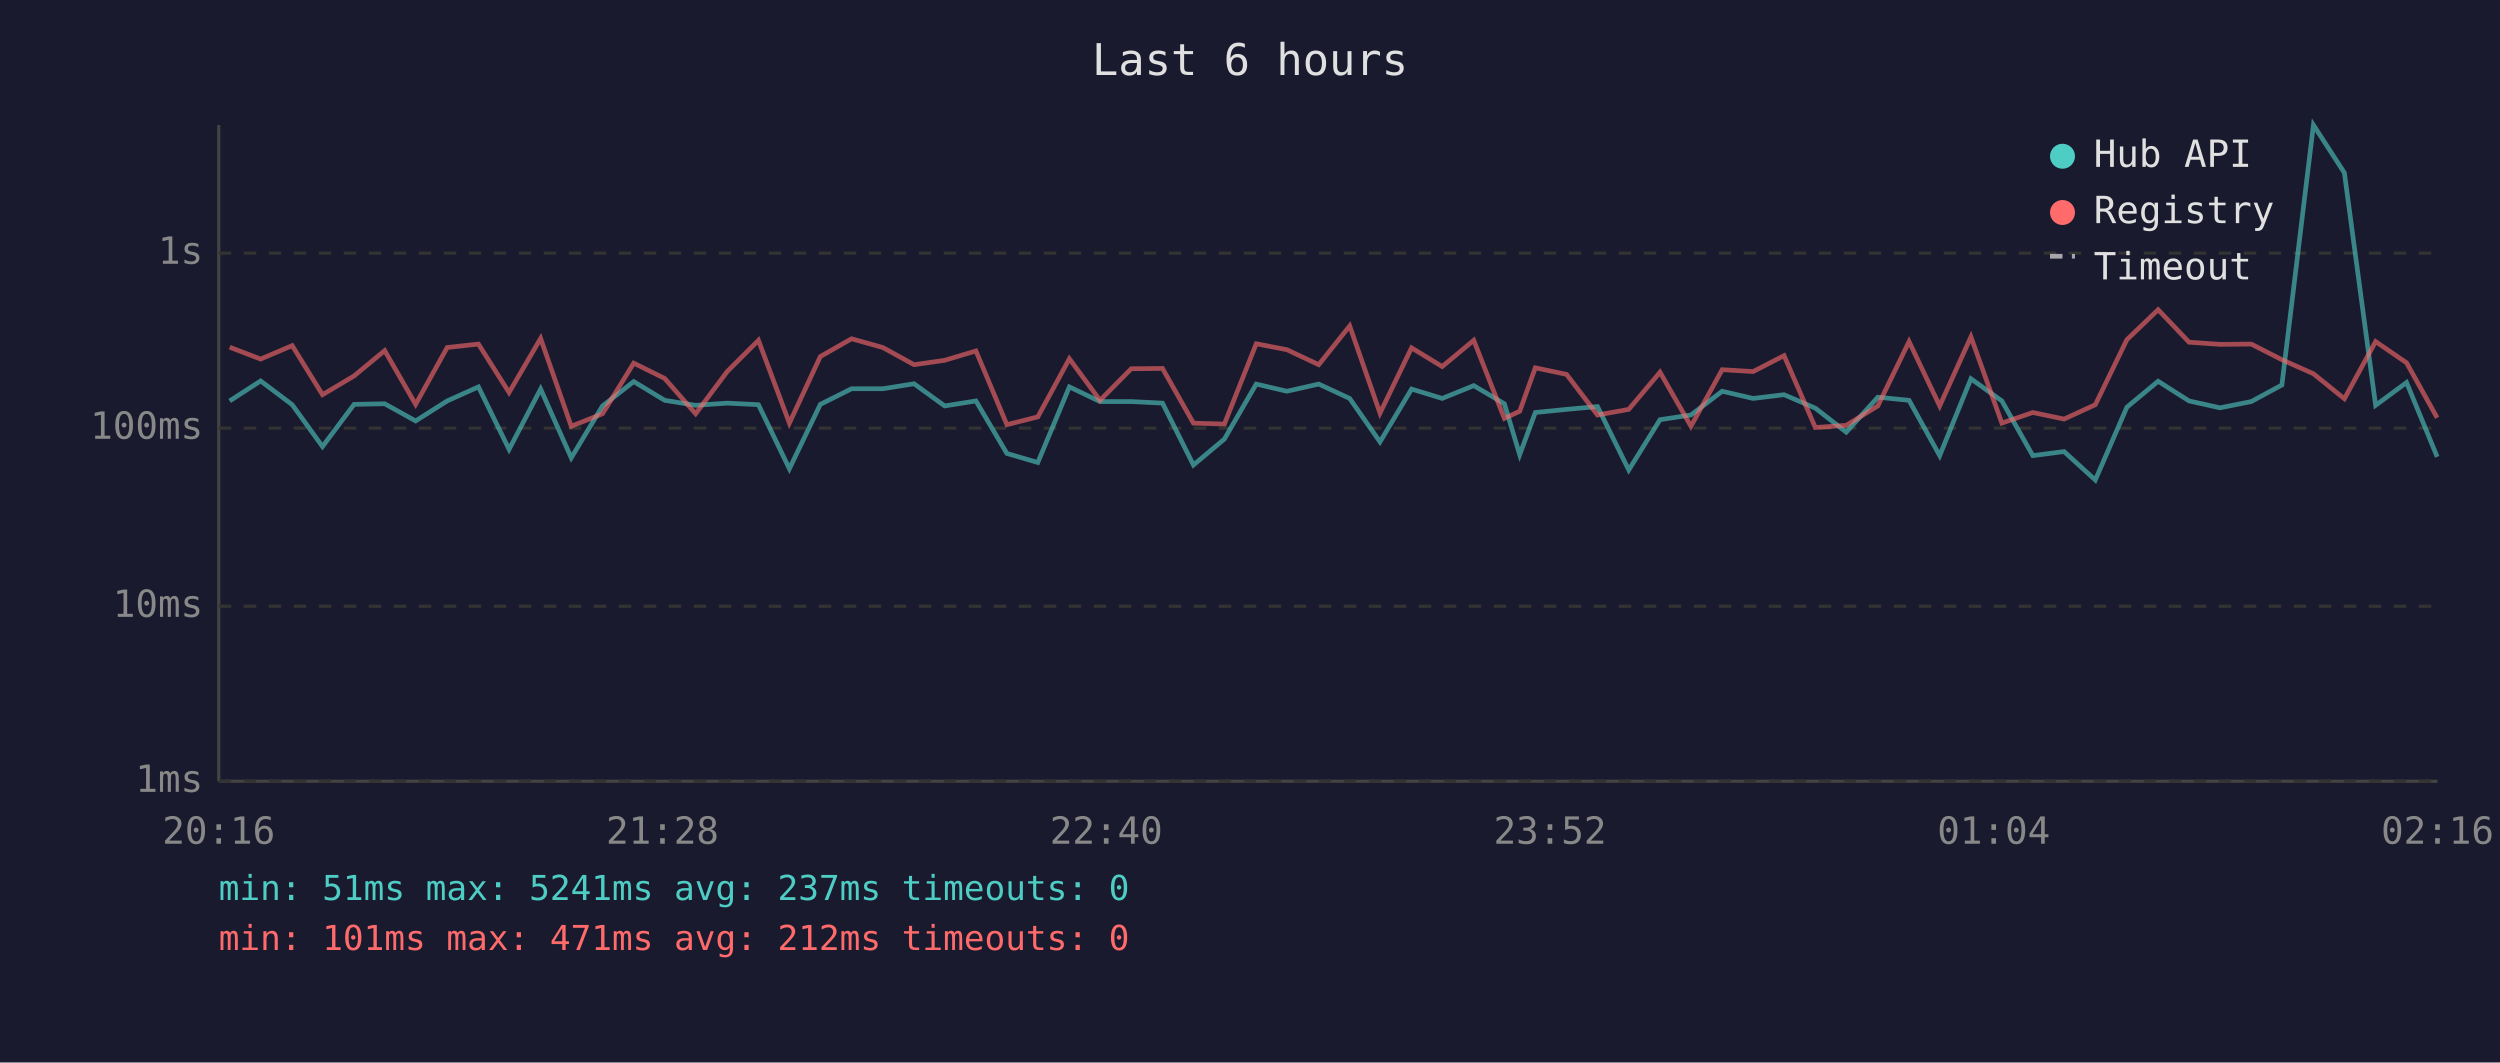
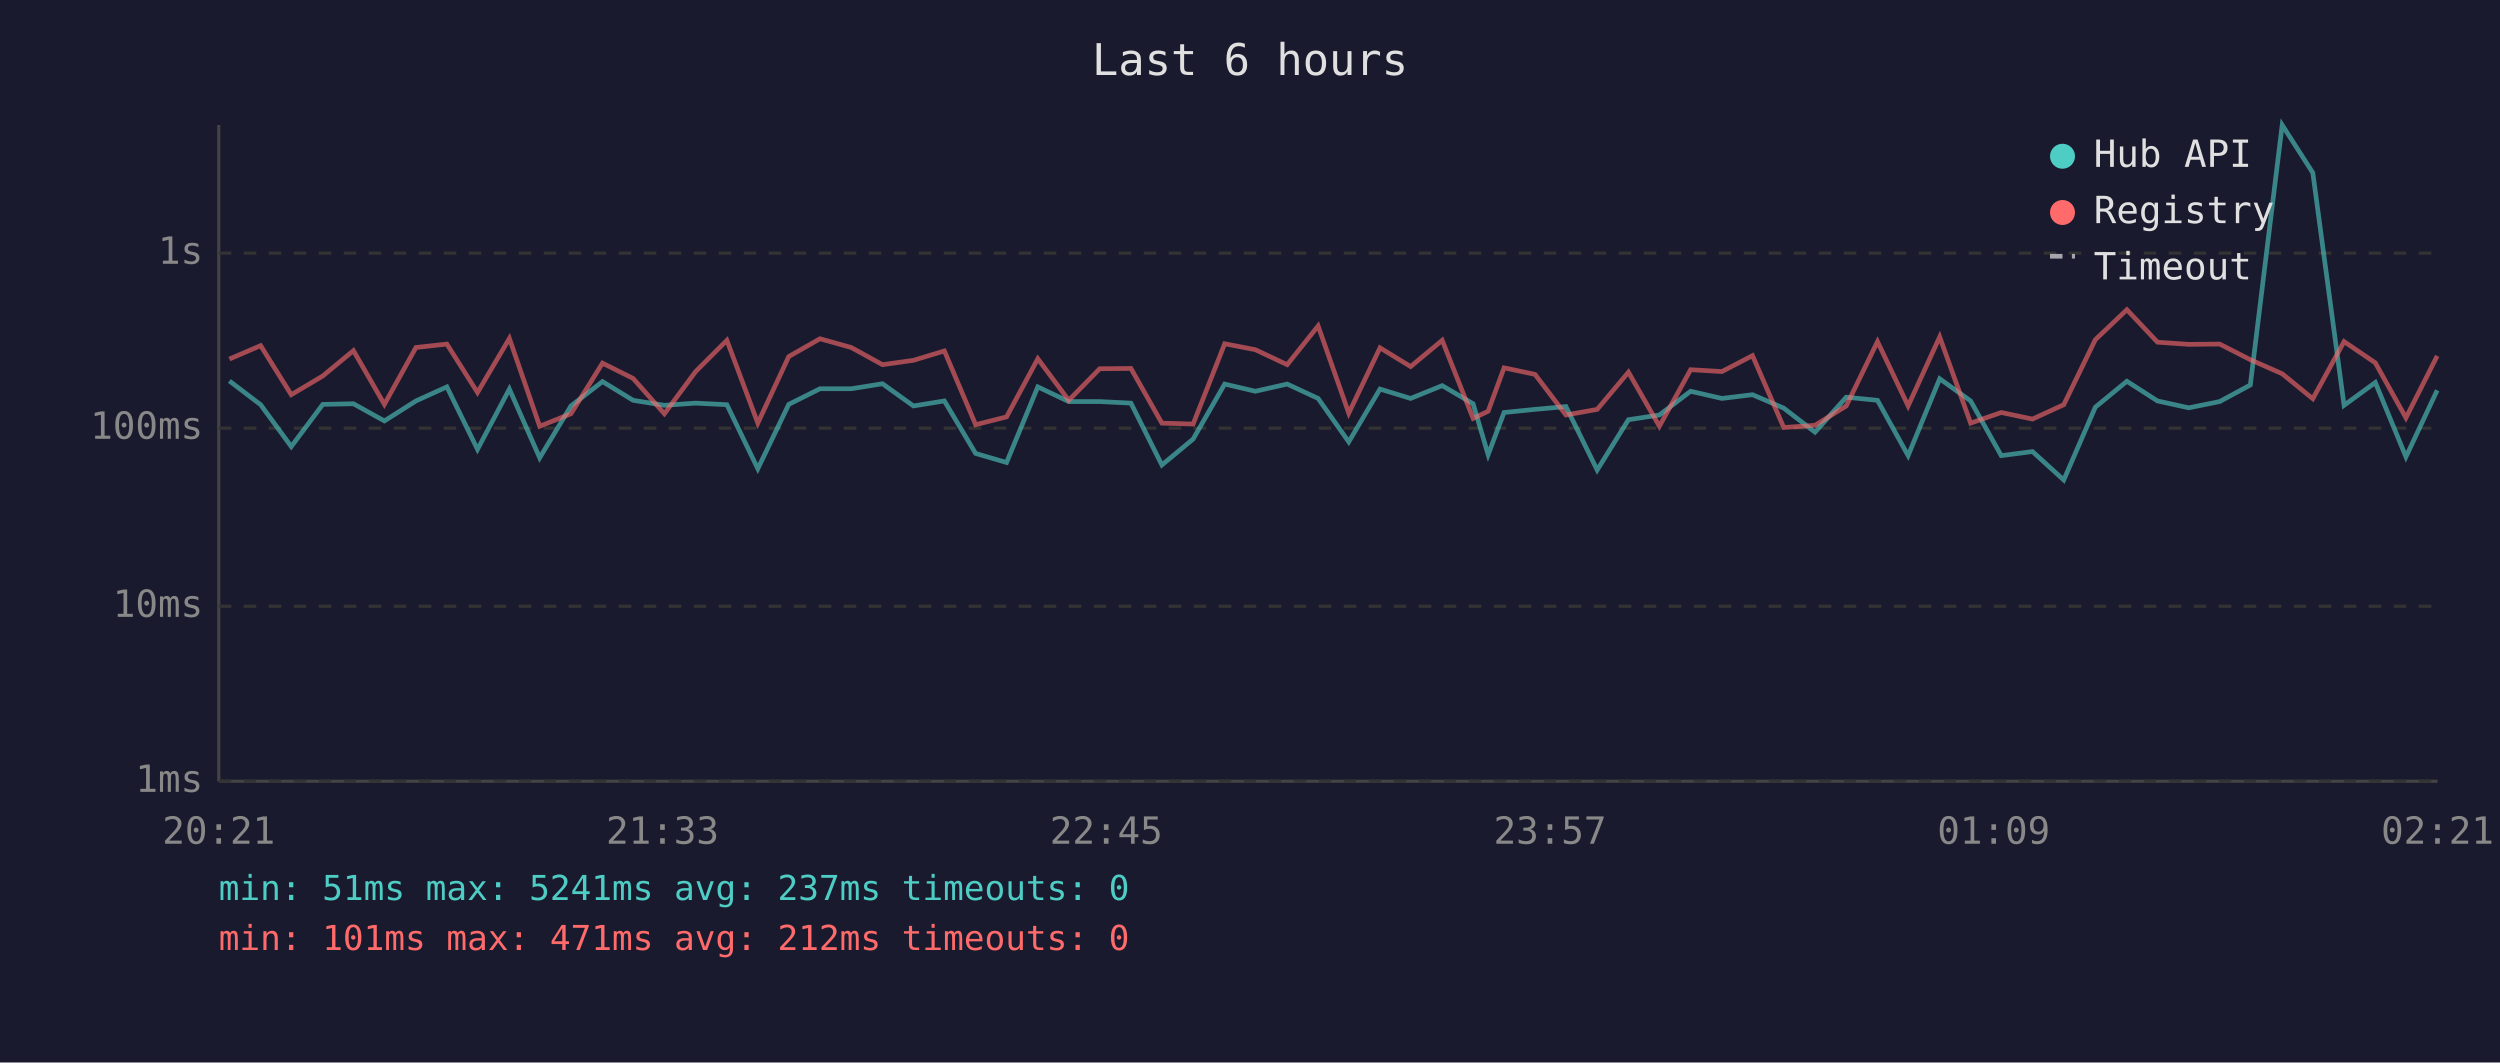
<svg xmlns="http://www.w3.org/2000/svg" viewBox="0 0 800 340" font-family="monospace" font-size="12">
  <rect width="800" height="340" fill="#1a1a2e" />
  <text x="400" y="24" fill="#e0e0e0" font-size="14" text-anchor="middle">Last 6 hours</text>
  <line x1="70" y1="40" x2="70" y2="250" stroke="#444" stroke-width="1" />
  <line x1="70" y1="250" x2="780" y2="250" stroke="#444" stroke-width="1" />
  <line x1="70" y1="250" x2="780" y2="250" stroke="#333" stroke-width="1" stroke-dasharray="4" />
  <text x="65" y="250" fill="#888" text-anchor="end" dominant-baseline="middle">1ms</text>
  <line x1="70" y1="194" x2="780" y2="194" stroke="#333" stroke-width="1" stroke-dasharray="4" />
  <text x="65" y="194" fill="#888" text-anchor="end" dominant-baseline="middle">10ms</text>
  <line x1="70" y1="137" x2="780" y2="137" stroke="#333" stroke-width="1" stroke-dasharray="4" />
  <text x="65" y="137" fill="#888" text-anchor="end" dominant-baseline="middle">100ms</text>
  <line x1="70" y1="81" x2="780" y2="81" stroke="#333" stroke-width="1" stroke-dasharray="4" />
  <text x="65" y="81" fill="#888" text-anchor="end" dominant-baseline="middle">1s</text>
-   <text x="70" y="270" fill="#888" text-anchor="middle">20:16</text>
-   <text x="212" y="270" fill="#888" text-anchor="middle">21:28</text>
-   <text x="354" y="270" fill="#888" text-anchor="middle">22:40</text>
-   <text x="496" y="270" fill="#888" text-anchor="middle">23:52</text>
-   <text x="638" y="270" fill="#888" text-anchor="middle">01:04</text>
-   <text x="780" y="270" fill="#888" text-anchor="middle">02:16</text>
-   <polyline points="73.5,128.3 83.4,121.9 93.5,129.5 103.2,142.9 113.3,129.4 123.1,129.2 133.0,134.7 143.1,128.3 153.1,123.8 162.9,143.8 173.0,124.5 182.8,146.5 192.8,129.9 202.8,122.1 212.7,128.1 222.6,129.7 232.7,129.0 242.7,129.5 252.6,150.0 262.5,129.4 272.5,124.4 282.5,124.4 292.5,122.8 302.3,129.9 312.3,128.3 322.2,145.1 332.1,148.0 342.2,123.8 352.0,128.5 362.0,128.5 372.0,129.0 381.9,148.8 391.8,140.5 402.0,122.9 411.8,125.2 422.0,122.9 431.9,127.5 441.6,141.4 451.7,124.5 461.5,127.5 471.6,123.4 481.4,129.2 486.3,145.5 491.3,132.0 501.3,131.0 511.2,130.1 521.2,150.4 531.2,134.3 541.1,132.8 551.1,125.2 561.0,127.5 570.9,126.3 580.9,130.6 590.8,138.3 600.9,127.1 610.9,128.1 620.7,145.8 630.7,121.2 640.6,128.3 650.5,145.8 660.5,144.5 670.5,153.6 680.6,130.3 690.6,122.0 700.5,128.3 710.4,130.5 720.4,128.5 730.2,123.2 740.3,40.0 750.2,55.3 760.2,129.7 770.1,122.4 779.9,146.2" fill="none" stroke="#4ecdc4" stroke-width="1.5" opacity="0.6" />
-   <polyline points="73.5,111.1 83.4,114.9 93.5,110.6 103.2,126.3 113.3,120.3 123.1,112.2 133.0,129.4 143.1,111.2 153.1,110.1 162.9,125.6 173.0,108.3 182.8,136.4 192.8,132.4 202.8,116.2 212.7,121.1 222.6,132.4 232.7,118.9 242.7,108.9 252.6,135.4 262.5,114.1 272.5,108.4 282.5,111.2 292.5,116.7 302.3,115.3 312.3,112.3 322.2,135.9 332.1,133.4 342.2,114.8 352.0,128.1 362.0,118.0 372.0,117.9 381.9,135.4 391.8,135.7 402.0,110.0 411.8,111.9 422.0,116.7 431.9,104.3 441.6,132.2 451.7,111.3 461.5,117.3 471.6,108.9 481.4,133.9 486.3,131.6 491.3,117.7 501.3,119.8 511.2,132.8 521.2,131.0 531.2,119.1 541.1,136.4 551.1,118.3 561.0,118.9 570.9,113.8 580.9,136.8 590.8,136.1 600.9,129.9 610.9,109.3 620.7,129.9 630.7,107.8 640.6,135.4 650.5,132.0 660.5,134.1 670.5,129.5 680.6,108.7 690.6,99.1 700.5,109.5 710.4,110.2 720.4,110.1 730.2,115.1 740.3,119.6 750.2,127.6 760.2,109.3 770.1,116.1 779.9,133.7" fill="none" stroke="#ff6b6b" stroke-width="1.5" opacity="0.6" />
+   <text x="70" y="270" fill="#888" text-anchor="middle">20:21</text>
+   <text x="212" y="270" fill="#888" text-anchor="middle">21:33</text>
+   <text x="354" y="270" fill="#888" text-anchor="middle">22:45</text>
+   <text x="496" y="270" fill="#888" text-anchor="middle">23:57</text>
+   <text x="638" y="270" fill="#888" text-anchor="middle">01:09</text>
+   <text x="780" y="270" fill="#888" text-anchor="middle">02:21</text>
+   <polyline points="73.4,121.9 83.4,129.5 93.2,142.9 103.3,129.4 113.1,129.2 123.0,134.7 133.1,128.3 143.0,123.8 152.8,143.8 163.0,124.5 172.7,146.5 182.7,129.9 192.8,122.1 202.6,128.1 212.6,129.7 222.6,129.0 232.6,129.5 242.5,150.0 252.4,129.4 262.4,124.4 272.4,124.4 282.4,122.8 292.3,129.9 302.2,128.3 312.2,145.1 322.1,148.0 332.1,123.8 342.0,128.5 351.9,128.5 361.9,129.0 371.8,148.8 381.8,140.5 391.9,122.9 401.7,125.2 411.9,122.9 421.8,127.5 431.6,141.4 441.6,124.5 451.4,127.5 461.5,123.4 471.4,129.2 476.2,145.5 481.3,132.0 491.2,131.0 501.1,130.1 511.1,150.4 521.1,134.3 531.0,132.8 541.0,125.2 551.0,127.5 560.8,126.3 570.8,130.6 580.8,138.3 590.8,127.1 600.8,128.1 610.6,145.8 620.7,121.2 630.6,128.3 640.4,145.8 650.4,144.5 660.4,153.6 670.5,130.3 680.6,122.0 690.4,128.3 700.4,130.5 710.3,128.5 720.1,123.2 730.3,40.0 740.1,55.3 750.1,129.7 760.1,122.4 769.9,146.2 779.9,124.9" fill="none" stroke="#4ecdc4" stroke-width="1.5" opacity="0.6" />
+   <polyline points="73.4,114.9 83.4,110.6 93.2,126.3 103.3,120.3 113.1,112.2 123.0,129.4 133.1,111.2 143.0,110.1 152.8,125.6 163.0,108.3 172.7,136.4 182.7,132.4 192.8,116.2 202.6,121.1 212.6,132.4 222.6,118.9 232.6,108.9 242.5,135.4 252.4,114.1 262.4,108.4 272.4,111.2 282.4,116.7 292.3,115.3 302.2,112.3 312.2,135.9 322.1,133.4 332.1,114.8 342.0,128.1 351.9,118.0 361.9,117.9 371.8,135.4 381.8,135.7 391.9,110.0 401.7,111.9 411.9,116.7 421.8,104.3 431.6,132.2 441.6,111.3 451.4,117.3 461.5,108.9 471.4,133.9 476.2,131.6 481.3,117.7 491.2,119.8 501.1,132.8 511.1,131.0 521.1,119.1 531.0,136.4 541.0,118.3 551.0,118.9 560.8,113.8 570.8,136.8 580.8,136.1 590.8,129.9 600.8,109.3 610.6,129.9 620.7,107.8 630.6,135.4 640.4,132.0 650.4,134.1 660.4,129.5 670.5,108.7 680.6,99.1 690.4,109.5 700.4,110.2 710.3,110.1 720.1,115.1 730.3,119.6 740.1,127.6 750.1,109.3 760.1,116.1 769.9,133.7 779.9,113.9" fill="none" stroke="#ff6b6b" stroke-width="1.5" opacity="0.6" />
  <circle cx="660" cy="50" r="4" fill="#4ecdc4" />
  <text x="670" y="50" fill="#e0e0e0" dominant-baseline="middle">Hub API</text>
  <circle cx="660" cy="68" r="4" fill="#ff6b6b" />
  <text x="670" y="68" fill="#e0e0e0" dominant-baseline="middle">Registry</text>
  <line x1="656" y1="82" x2="664" y2="82" stroke="#e0e0e0" stroke-width="1.5" stroke-dasharray="4,3" opacity="0.7" />
  <text x="670" y="86" fill="#e0e0e0" dominant-baseline="middle">Timeout</text>
  <text x="70" y="288" fill="#4ecdc4" font-size="11">min: 51ms  max: 5241ms  avg: 237ms  timeouts: 0</text>
  <text x="70" y="304" fill="#ff6b6b" font-size="11">min: 101ms  max: 471ms  avg: 212ms  timeouts: 0</text>
</svg>
